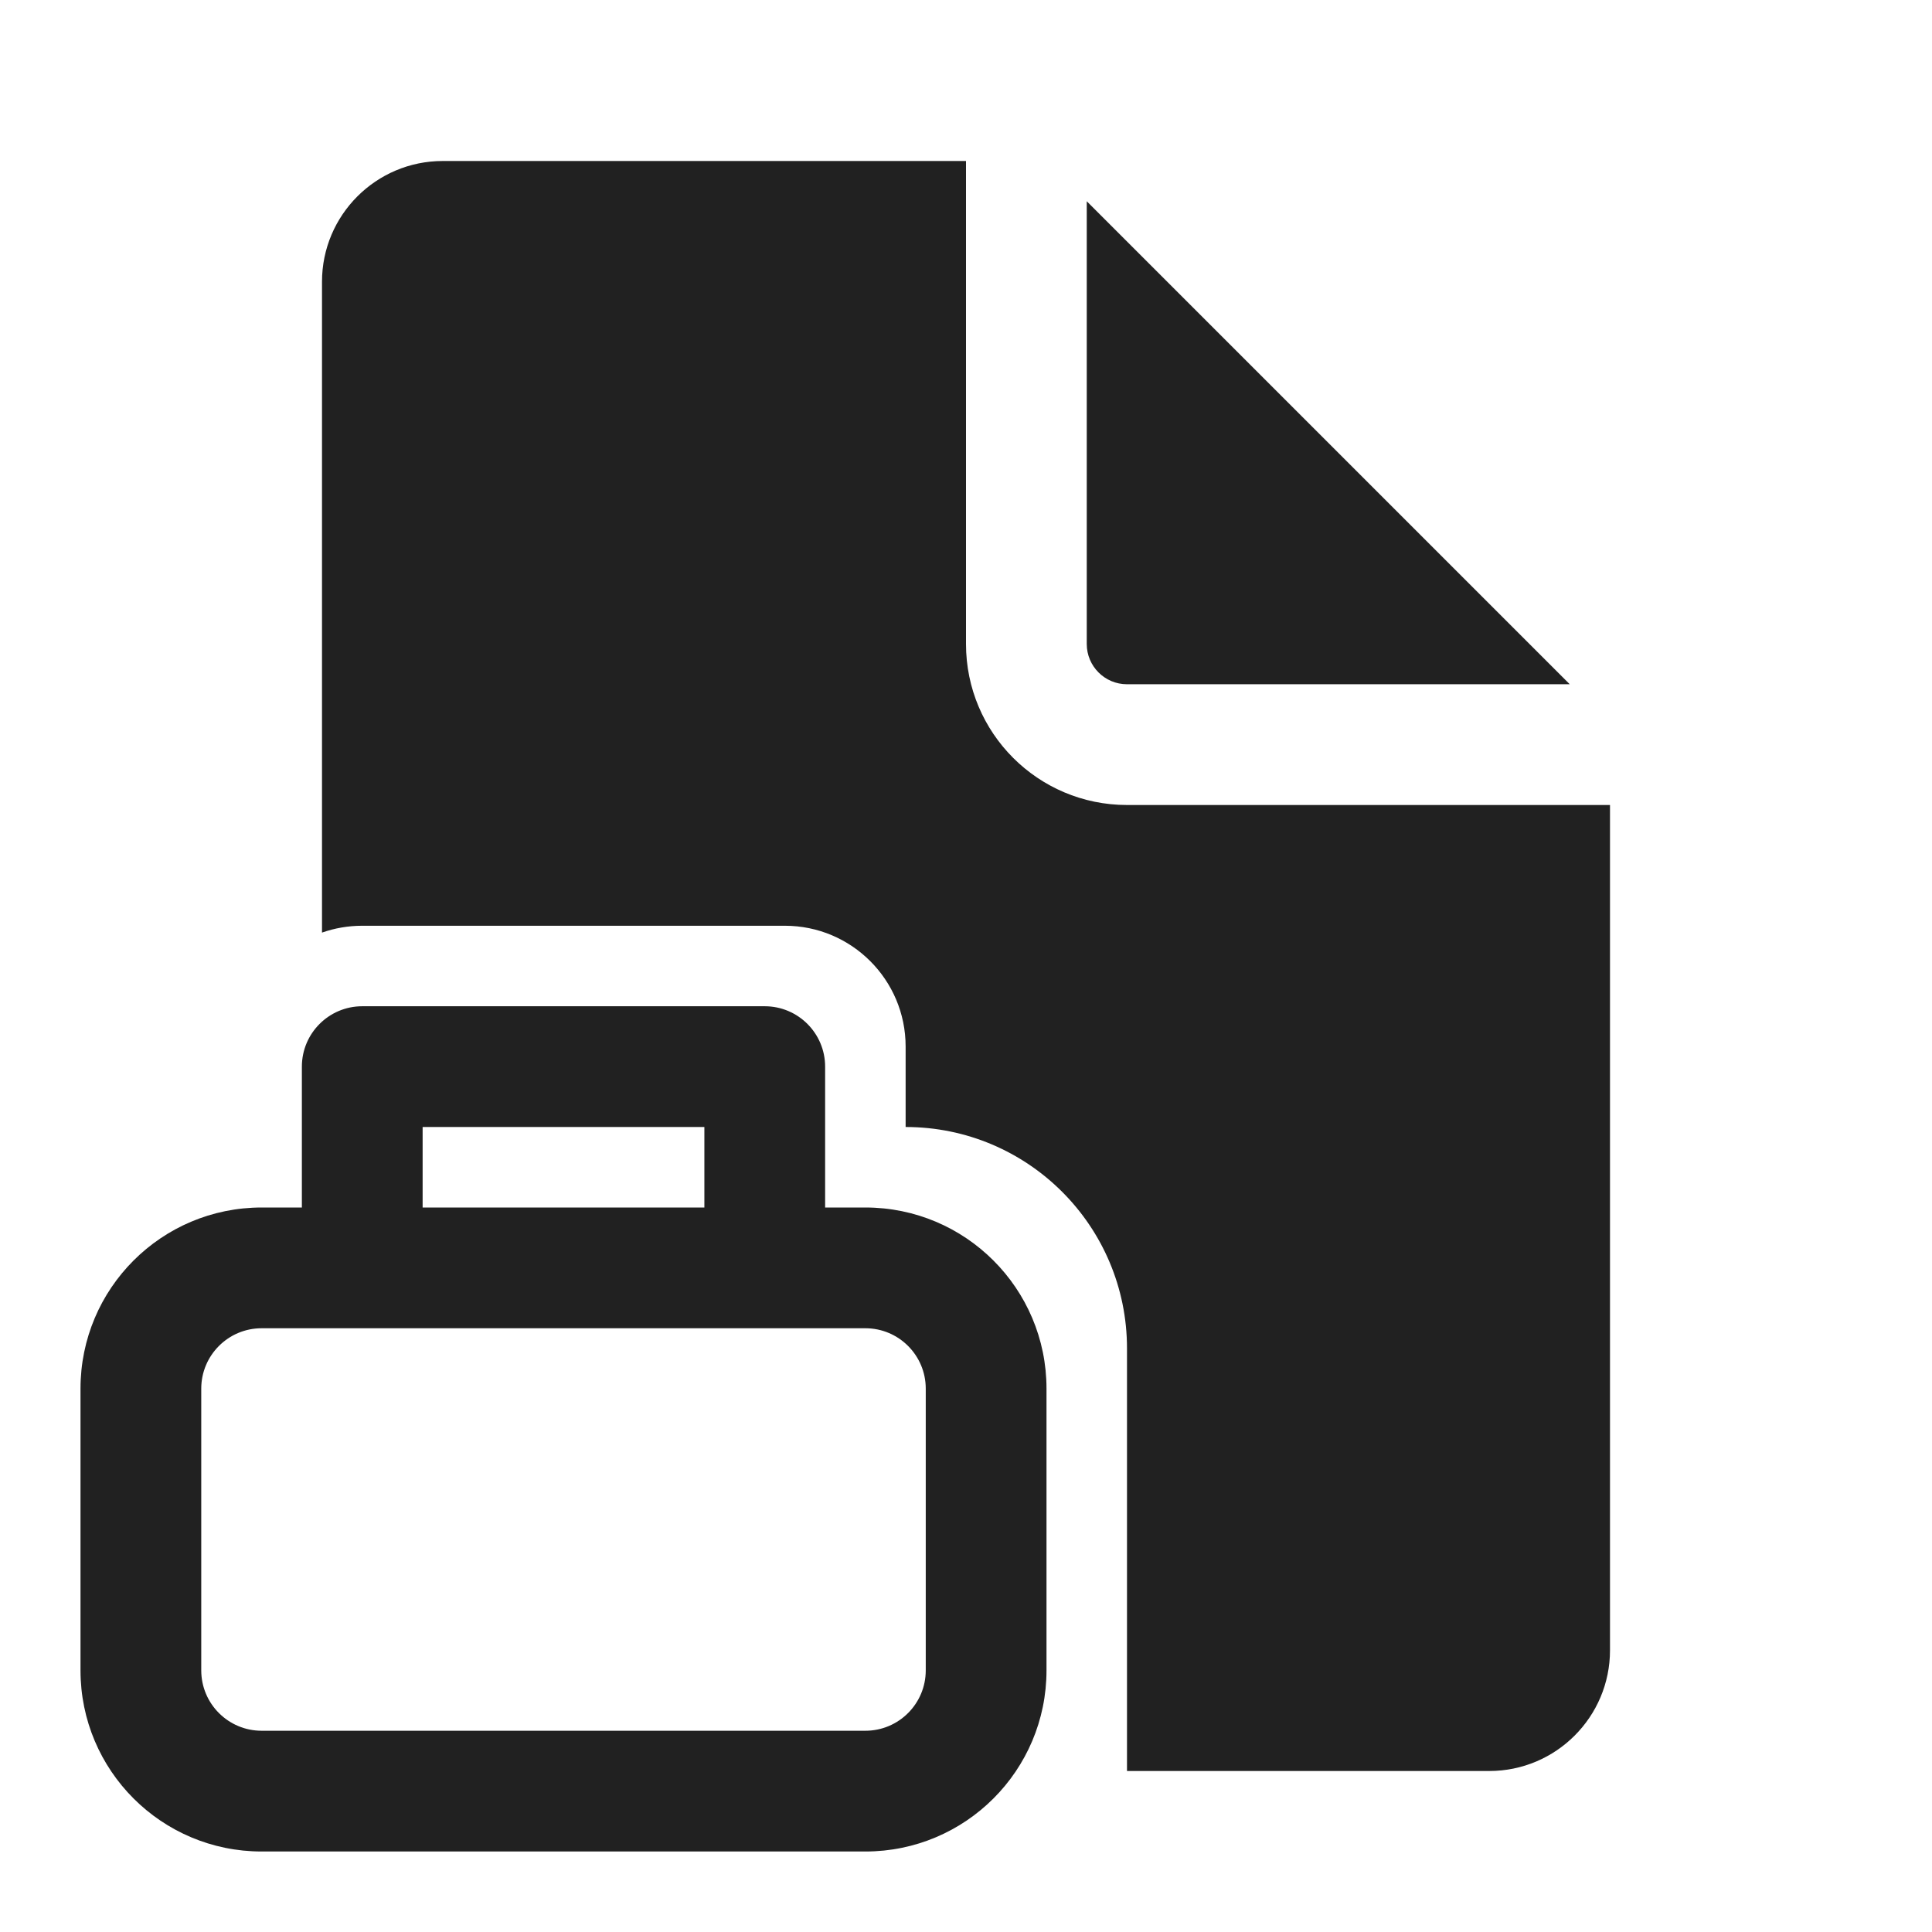
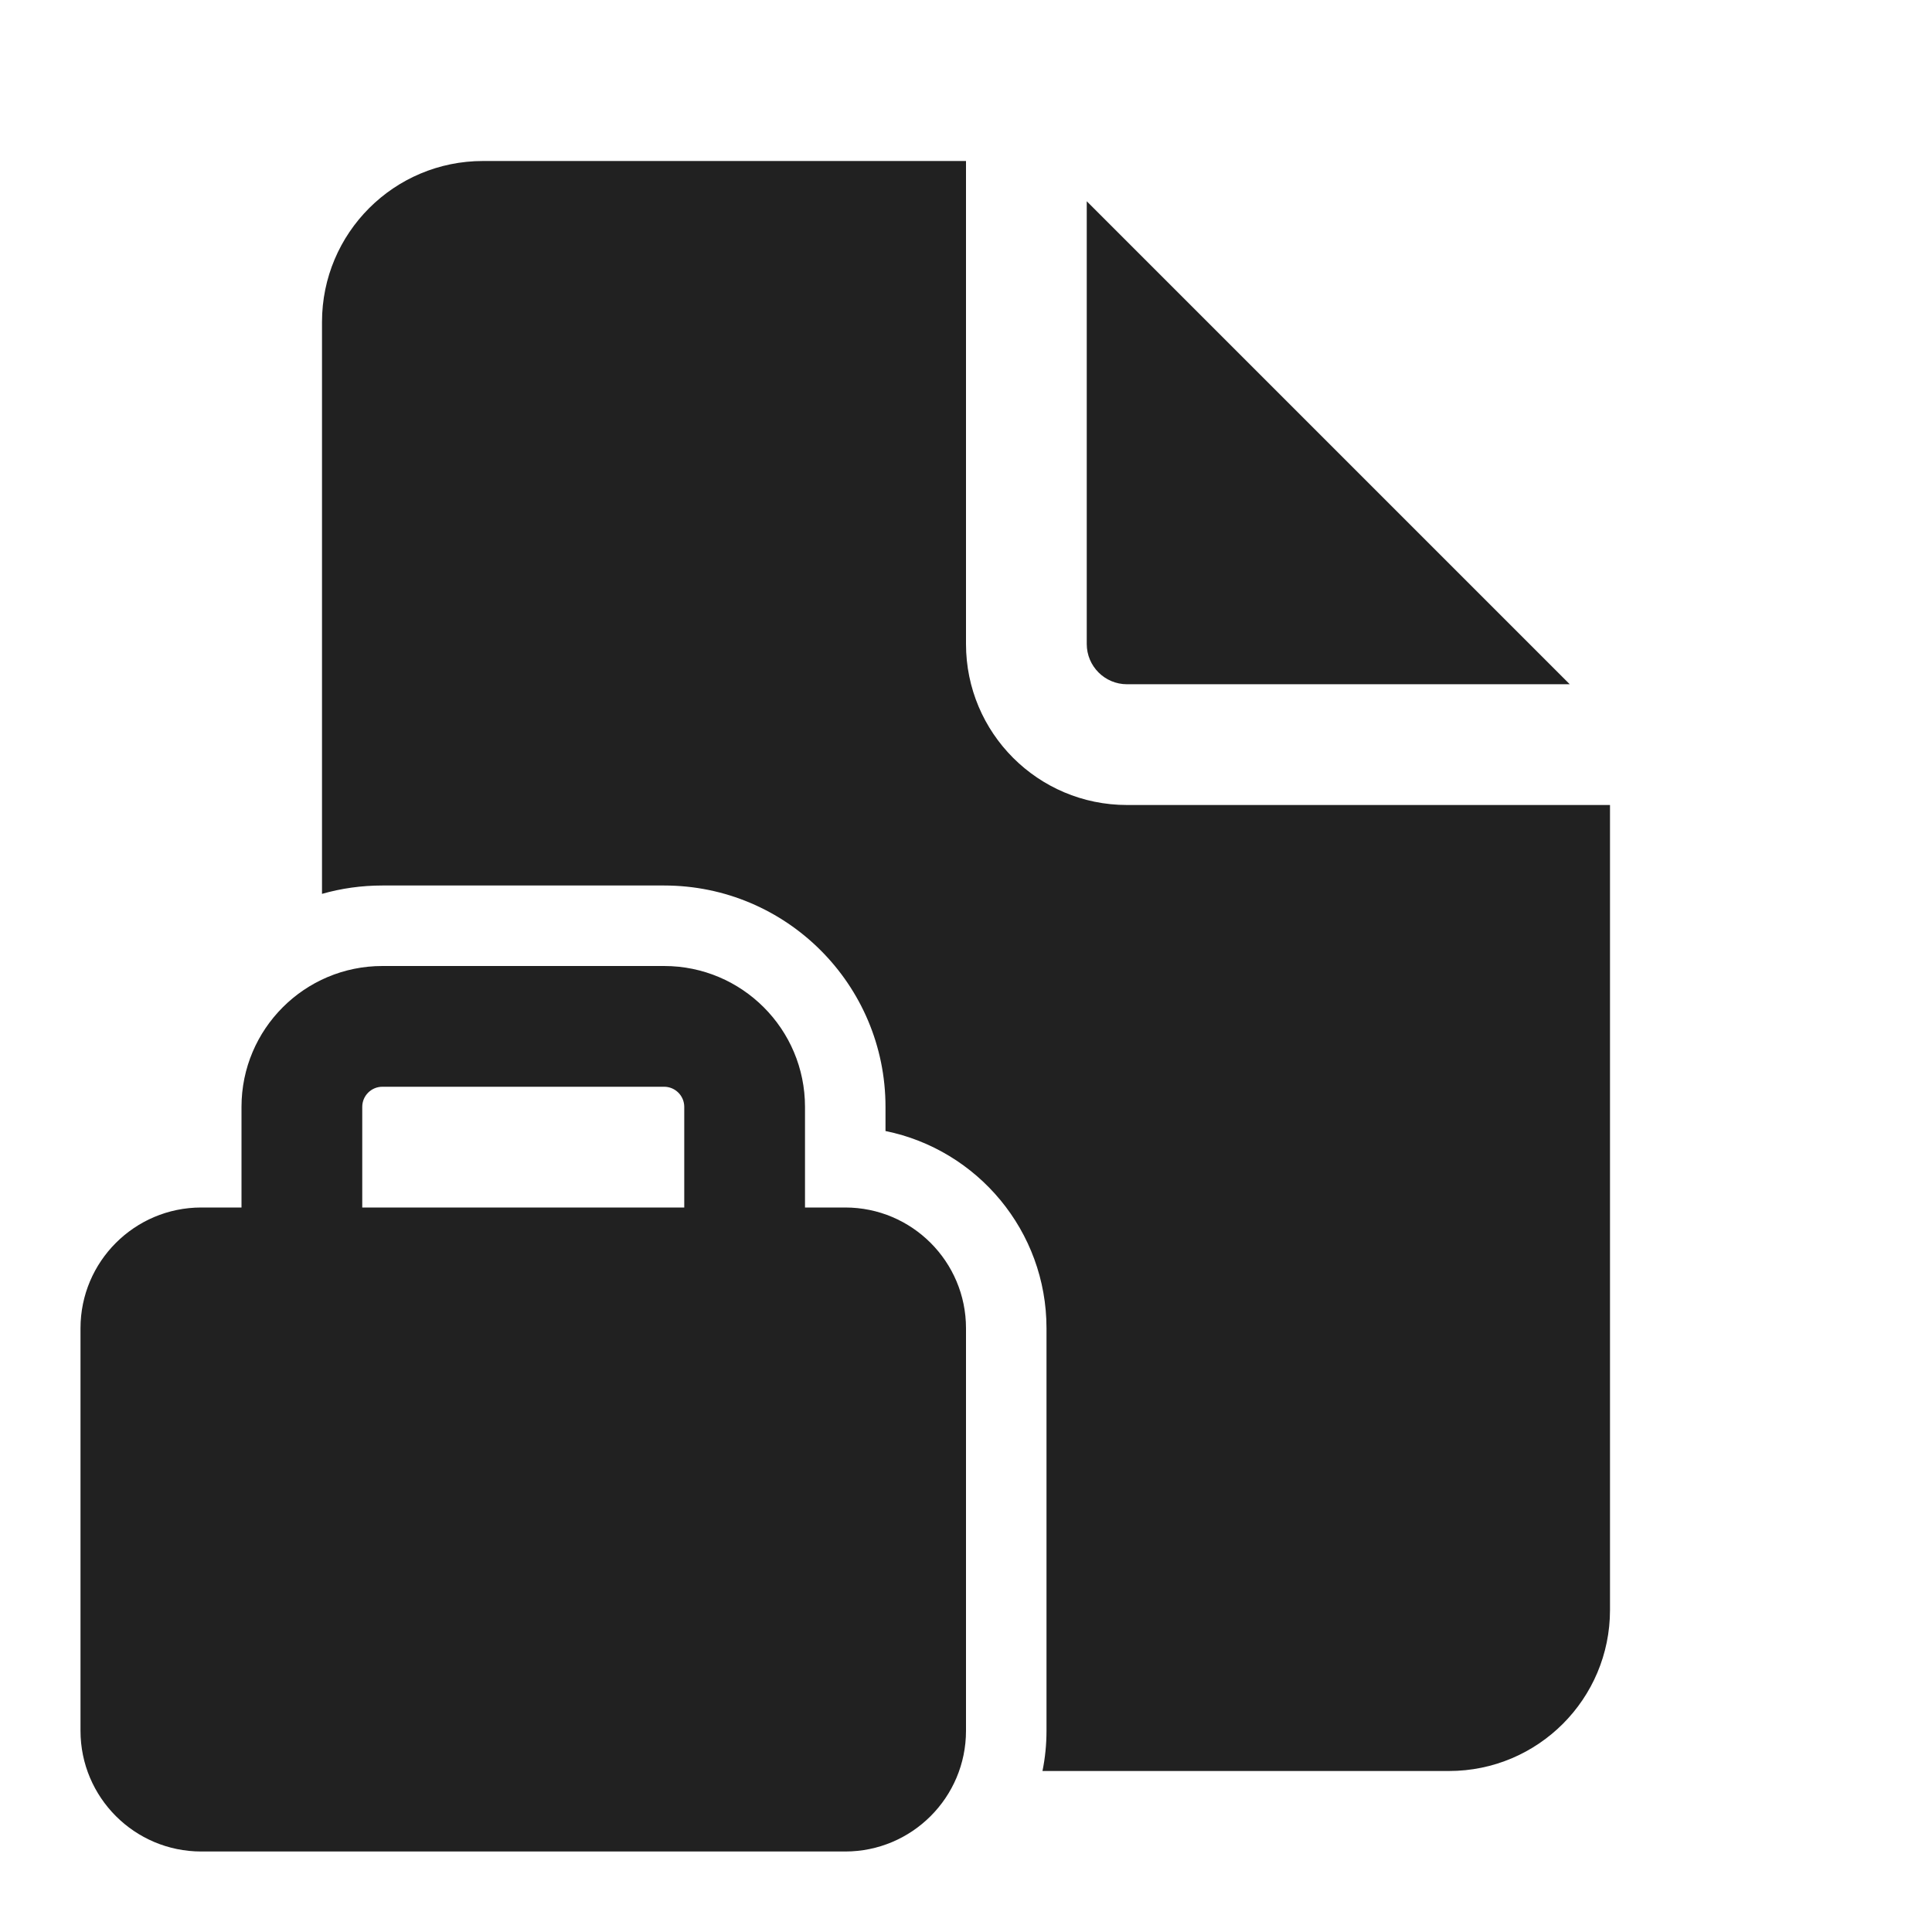
<svg xmlns="http://www.w3.org/2000/svg" width="24" height="24" viewBox="0 0 24 24" fill="none">
-   <path d="M12 2V8C12 9.105 12.895 10 14 10H20V20.5C20 21.328 19.328 22 18.5 22H14V16.75C14 15.231 12.769 14 11.25 14V13C11.25 12.172 10.578 11.5 9.75 11.5H4.5C4.325 11.5 4.156 11.53 4 11.585V3.5C4 2.672 4.672 2 5.5 2H12ZM13.5 2.5V8C13.5 8.276 13.724 8.5 14 8.5H19.5L13.5 2.5ZM3.75 13.25C3.75 12.836 4.086 12.5 4.5 12.5H9.5C9.914 12.5 10.25 12.836 10.25 13.25V15H10.75C11.993 15 13 16.007 13 17.25V20.75C13 21.993 11.993 23 10.75 23H3.25C2.007 23 1 21.993 1 20.75V17.25C1 16.007 2.007 15 3.25 15H3.75V13.25ZM8.75 14H5.25V15H8.75V14ZM3.25 16.5C2.836 16.5 2.5 16.836 2.5 17.25V20.75C2.5 21.164 2.836 21.5 3.25 21.5H10.75C11.164 21.5 11.5 21.164 11.5 20.75V17.25C11.5 16.836 11.164 16.5 10.75 16.5H3.25Z" fill="#212121" />
+   <path d="M12 2V8C12 9.105 12.895 10 14 10H20V20C20 21.105 19.105 22 18 22H12.95C12.983 21.838 13 21.671 13 21.5V16.5C13 15.291 12.141 14.282 11 14.05V13.75C11 12.231 9.769 11 8.25 11H4.75C4.49 11 4.238 11.036 4 11.104V4C4 2.895 4.895 2 6 2H12ZM13.5 2.5V8C13.5 8.276 13.724 8.5 14 8.5H19.5L13.5 2.5ZM3 15H2.5C1.672 15 1 15.672 1 16.5V21.5C1 22.328 1.672 23 2.5 23H10.5C11.328 23 12 22.328 12 21.5V16.5C12 15.672 11.328 15 10.5 15H10V13.75C10 12.784 9.217 12 8.25 12H4.75C3.784 12 3 12.784 3 13.75V15ZM4.5 13.75C4.5 13.612 4.612 13.5 4.75 13.5H8.25C8.388 13.5 8.5 13.612 8.5 13.75V15H4.5V13.75Z" fill="#212121" />
</svg>
